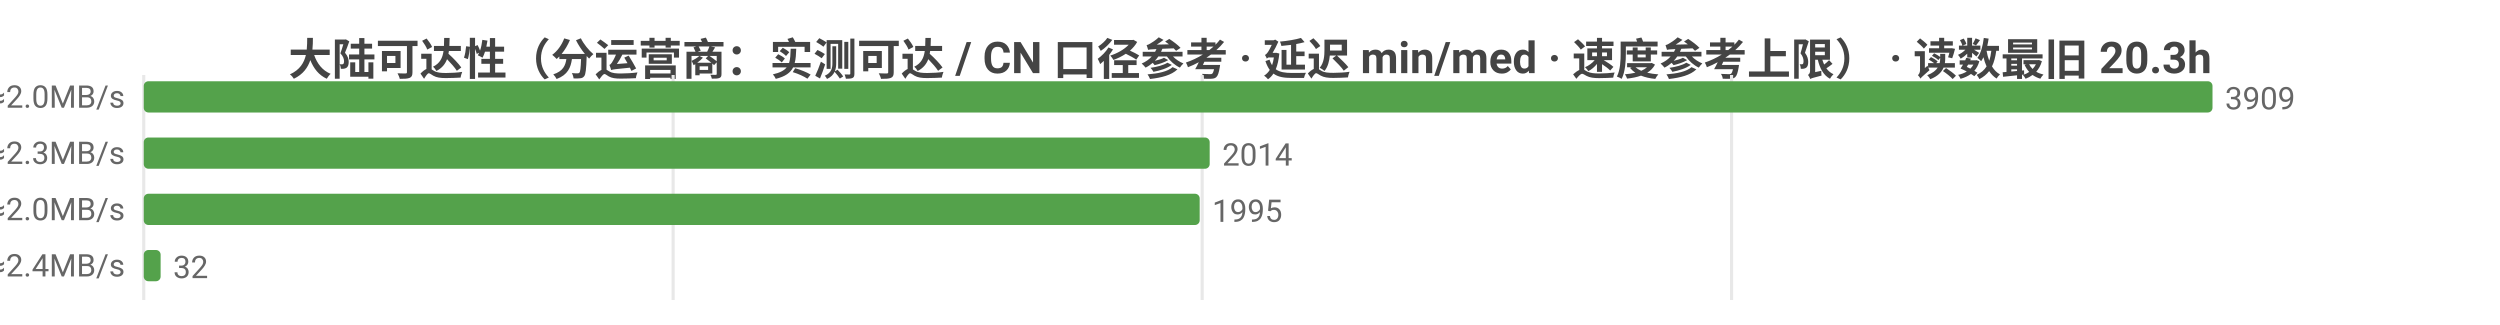
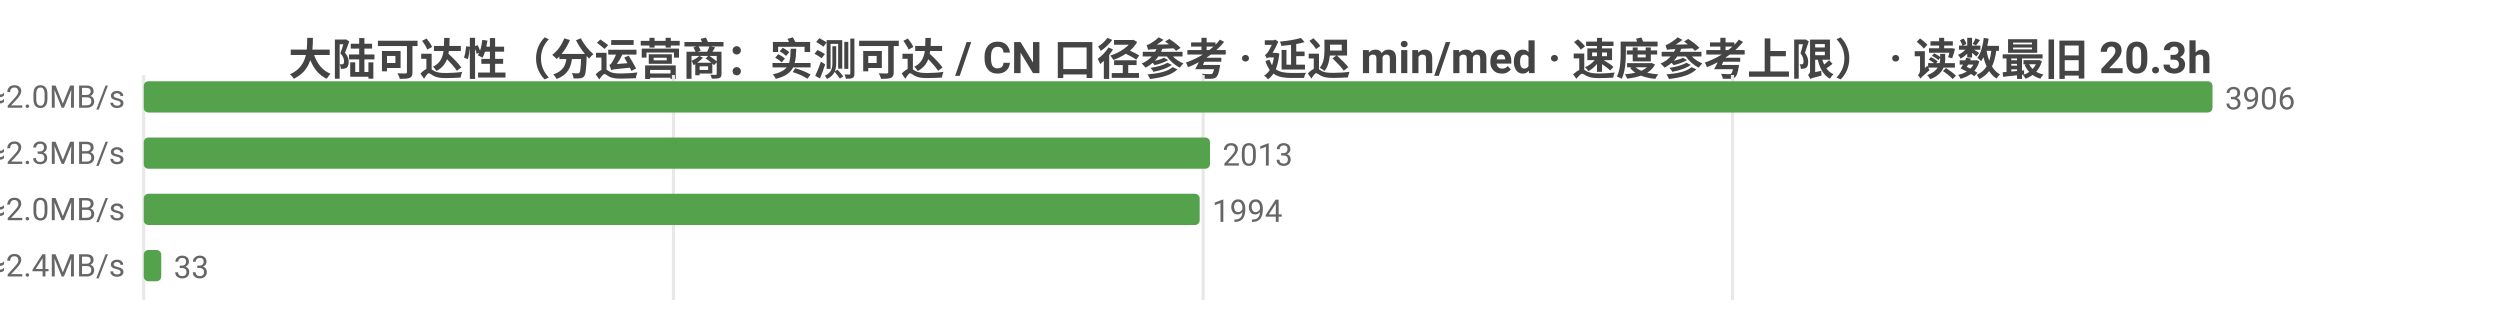
<svg xmlns="http://www.w3.org/2000/svg" width="800" height="104" viewBox="0 0 800 104">
  <rect width="800" height="104" fill="#ffffff" />
  <style>text{font-family:system-ui,-apple-system,'Segoe UI',Roboto,'PingFang SC','Microsoft YaHei','Noto Sans CJK SC',sans-serif}.g{stroke:#e8e8e8;stroke-width:1}.a{stroke:#999;stroke-width:1}.t{font-size:10px;fill:#666}.m{font-size:10px;text-anchor:middle;fill:#666}.e{font-size:10px;text-anchor:end;fill:#666}.l{font-size:11px;fill:#333}.tt{font-size:14px;font-weight:600;text-anchor:middle;fill:#444}.em{font-size:13px;text-anchor:middle;fill:#999}</style>
  <text class="tt" x="400.0" y="24">大陆可达性（分运营商：实测可达 / CN 口径参考 · 延迟 min/med · 速度参考上限） · 读数最旧 20.3h</text>
  <line class="g" x1="46" y1="24" x2="46" y2="96" />
-   <line class="g" x1="215.4" y1="24" x2="215.4" y2="96" />
-   <line class="g" x1="384.7" y1="24" x2="384.7" y2="96" />
-   <line class="g" x1="554.1" y1="24" x2="554.1" y2="96" />
-   <text class="e" x="40" y="35">中国电信  实测可达 3909/3909 · CN口径 17792  min34/med236ms  ≈2.0MB/s</text>
+   <line class="g" x1="215.5" y1="24" x2="215.5" y2="96" />
+   <line class="g" x1="385.0" y1="24" x2="385.0" y2="96" />
+   <line class="g" x1="554.4" y1="24" x2="554.4" y2="96" />
+   <text class="e" x="40" y="35">中国电信  实测可达 3906/3906 · CN口径 17791  min34/med236ms  ≈2.0MB/s</text>
  <rect x="46" y="26" width="662" height="10" fill="#54a24b" rx="1.5" />
-   <text class="t" x="712" y="35">3909</text>
-   <text class="e" x="40" y="53">中国联通  实测可达 2014/2014 · CN口径 17792  min64/med208ms  ≈2.3MB/s</text>
-   <rect x="46" y="44" width="341.1" height="10" fill="#54a24b" rx="1.5" />
-   <text class="t" x="391.1" y="53">2014</text>
-   <text class="e" x="40" y="71">中国移动  实测可达 1995/1995 · CN口径 17792  min53/med236ms  ≈2.0MB/s</text>
+   <text class="t" x="712" y="35">3906</text>
+   <text class="e" x="40" y="53">中国联通  实测可达 2013/2013 · CN口径 17791  min64/med208ms  ≈2.3MB/s</text>
+   <rect x="46" y="44" width="341.2" height="10" fill="#54a24b" rx="1.5" />
+   <text class="t" x="391.2" y="53">2013</text>
+   <text class="e" x="40" y="71">中国移动  实测可达 1994/1994 · CN口径 17791  min53/med236ms  ≈2.0MB/s</text>
  <rect x="46" y="62" width="337.9" height="10" fill="#54a24b" rx="1.5" />
-   <text class="t" x="387.9" y="71">1995</text>
-   <text class="e" x="40" y="89">中国多线  实测可达 32/32 · CN口径 17792  min140/med204ms  ≈2.4MB/s</text>
-   <rect x="46" y="80" width="5.4" height="10" fill="#54a24b" rx="1.5" />
-   <text class="t" x="55.4" y="89">32</text>
+   <text class="t" x="387.9" y="71">1994</text>
+   <text class="e" x="40" y="89">中国多线  实测可达 33/33 · CN口径 17791  min140/med201ms  ≈2.4MB/s</text>
+   <rect x="46" y="80" width="5.6" height="10" fill="#54a24b" rx="1.5" />
+   <text class="t" x="55.6" y="89">33</text>
</svg>
